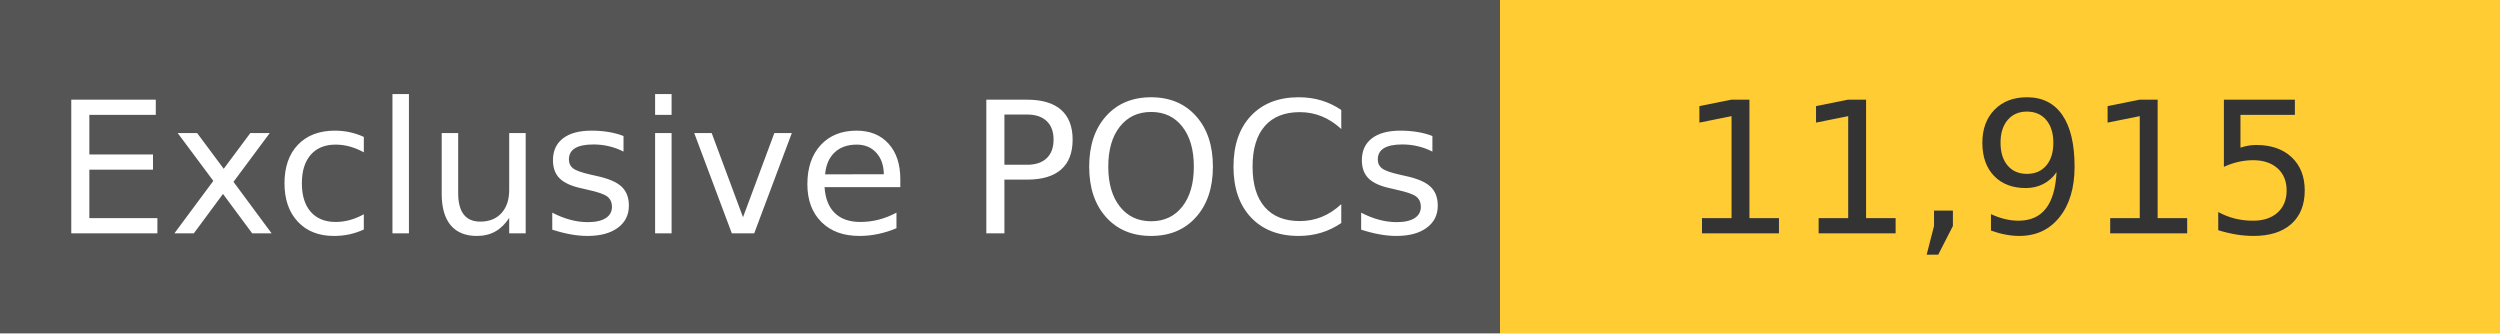
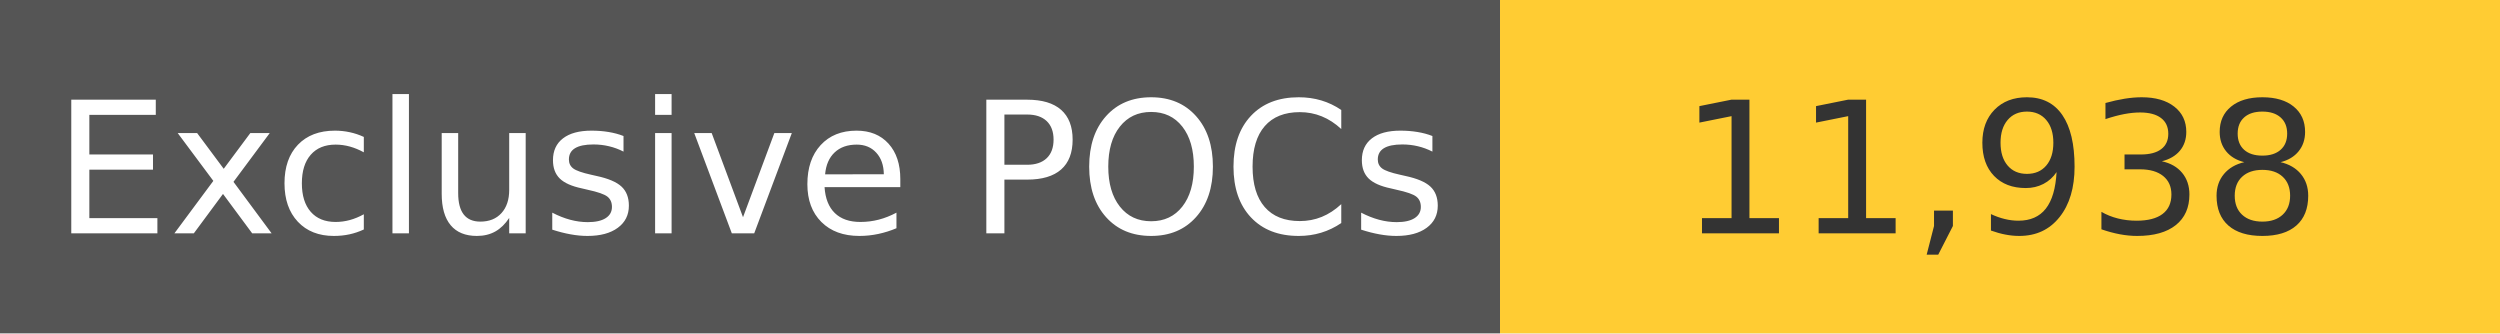
<svg xmlns="http://www.w3.org/2000/svg" width="150" height="20" role="img">
  <linearGradient id="s" x2="0" y2="100%">
    <stop offset="0" stop-color="#bbb" stop-opacity=".1" />
    <stop offset="1" stop-opacity=".1" />
  </linearGradient>
  <g>
    <rect width="90" height="20" fill="#555" />
    <rect x="90" width="267" height="20" fill="#ffcc33" />
  </g>
  <g fill="#fff" text-anchor="middle" font-family="Verdana,Geneva,DejaVu Sans,sans-serif" text-rendering="geometricPrecision" font-size="110">
    <text x="450" y="140" transform="scale(.1)" fill="#fff">
            Exclusive POCs
        </text>
    <text x="1200" y="140" transform="scale(.1)" fill="#333">
-             11,915
+             11,938
        </text>
  </g>
</svg>
